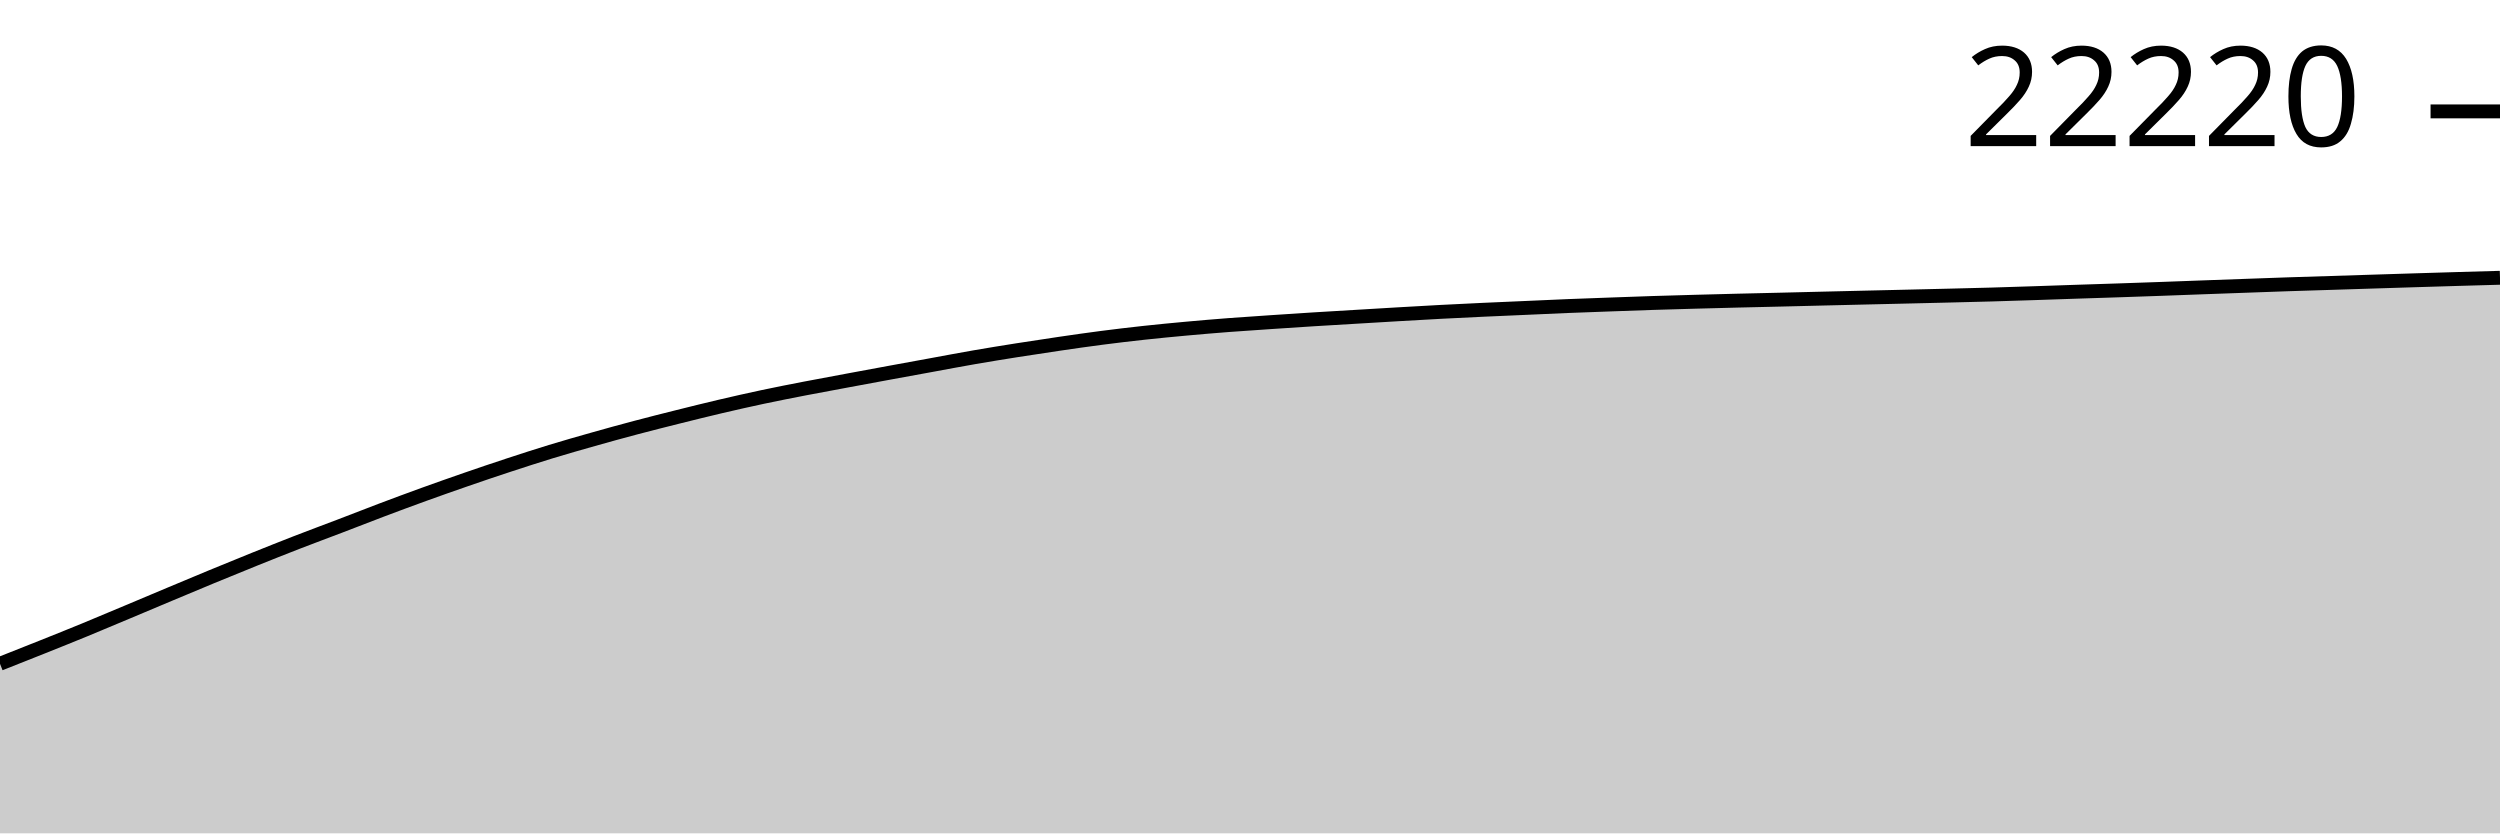
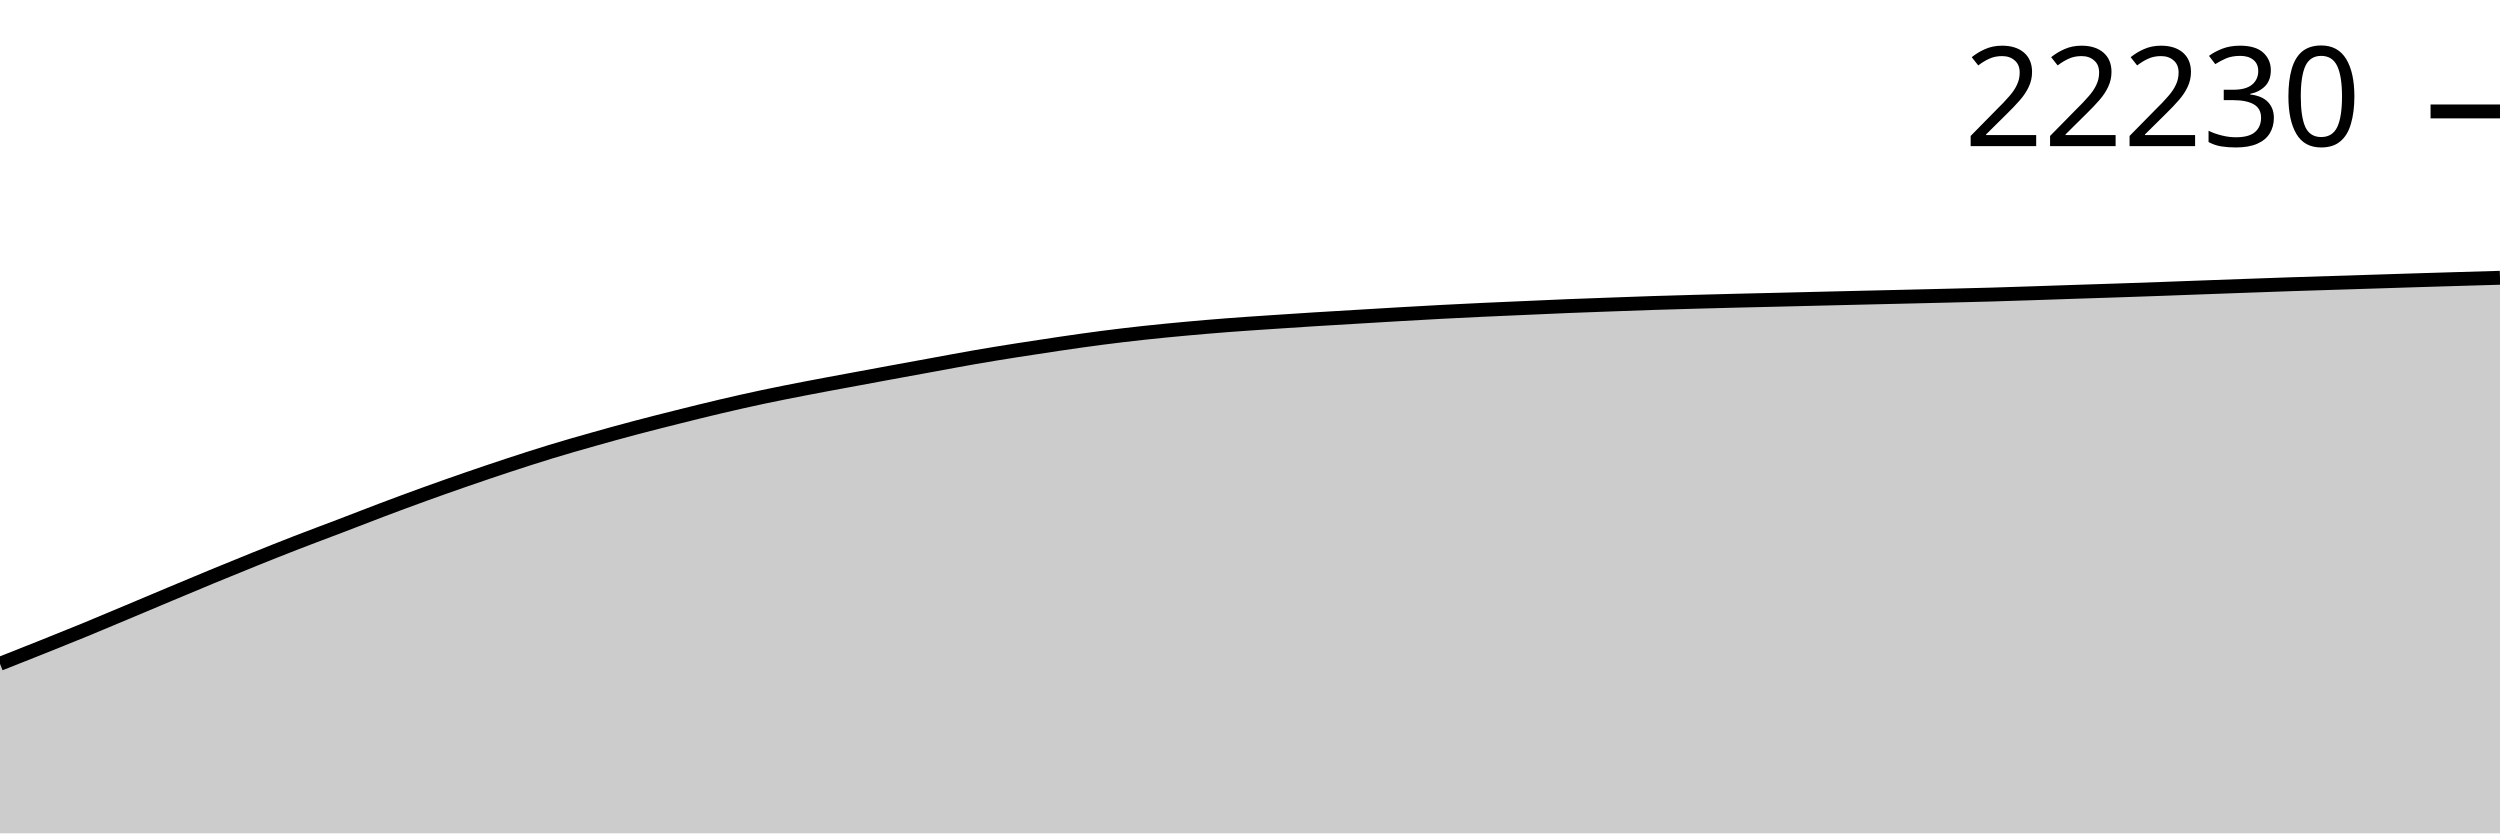
<svg xmlns="http://www.w3.org/2000/svg" viewBox="0 0 180 60">
  <g transform="translate(0,20)">
-     <path class="area" fill="rgba(0, 0, 0, 0.2)" d="M0,27.791C1.017,27.39,2.034,26.988,3.051,26.581C4.068,26.174,5.085,25.768,6.102,25.35C7.119,24.932,8.136,24.5,9.153,24.074C10.169,23.647,11.186,23.217,12.203,22.791C13.22,22.365,14.237,21.937,15.254,21.517C16.271,21.097,17.288,20.681,18.305,20.272C19.322,19.863,20.339,19.457,21.356,19.062C22.373,18.667,23.39,18.292,24.407,17.904C25.424,17.515,26.441,17.115,27.458,16.731C28.475,16.347,29.492,15.969,30.508,15.601C31.525,15.233,32.542,14.875,33.559,14.523C34.576,14.171,35.593,13.826,36.61,13.492C37.627,13.158,38.644,12.828,39.661,12.517C40.678,12.207,41.695,11.917,42.712,11.63C43.729,11.342,44.746,11.061,45.763,10.792C46.78,10.522,47.797,10.267,48.814,10.012C49.831,9.758,50.847,9.505,51.864,9.266C52.881,9.028,53.898,8.797,54.915,8.581C55.932,8.365,56.949,8.166,57.966,7.969C58.983,7.772,60,7.586,61.017,7.397C62.034,7.207,63.051,7.019,64.068,6.832C65.085,6.645,66.102,6.459,67.119,6.274C68.136,6.088,69.153,5.894,70.169,5.718C71.186,5.542,72.203,5.378,73.22,5.217C74.237,5.056,75.254,4.902,76.271,4.753C77.288,4.604,78.305,4.456,79.322,4.325C80.339,4.193,81.356,4.073,82.373,3.962C83.39,3.851,84.407,3.754,85.424,3.661C86.441,3.568,87.458,3.482,88.475,3.404C89.492,3.326,90.508,3.261,91.525,3.192C92.542,3.124,93.559,3.056,94.576,2.992C95.593,2.928,96.61,2.869,97.627,2.809C98.644,2.748,99.661,2.686,100.678,2.627C101.695,2.568,102.712,2.509,103.729,2.455C104.746,2.402,105.763,2.352,106.78,2.305C107.797,2.257,108.814,2.215,109.831,2.171C110.847,2.126,111.864,2.078,112.881,2.036C113.898,1.995,114.915,1.96,115.932,1.923C116.949,1.886,117.966,1.848,118.983,1.815C120,1.782,121.017,1.754,122.034,1.726C123.051,1.697,124.068,1.671,125.085,1.646C126.102,1.62,127.119,1.599,128.136,1.575C129.153,1.551,130.169,1.524,131.186,1.5C132.203,1.475,133.22,1.451,134.237,1.427C135.254,1.403,136.271,1.38,137.288,1.356C138.305,1.332,139.322,1.308,140.339,1.283C141.356,1.258,142.373,1.234,143.39,1.205C144.407,1.176,145.424,1.142,146.441,1.109C147.458,1.075,148.475,1.039,149.492,1.005C150.508,0.971,151.525,0.94,152.542,0.906C153.559,0.872,154.576,0.837,155.593,0.8C156.61,0.764,157.627,0.725,158.644,0.687C159.661,0.65,160.678,0.613,161.695,0.577C162.712,0.54,163.729,0.503,164.746,0.468C165.763,0.434,166.78,0.404,167.797,0.372C168.814,0.34,169.831,0.308,170.847,0.275C171.864,0.243,172.881,0.21,173.898,0.179C174.915,0.148,175.932,0.117,176.949,0.087C177.966,0.057,178.983,0.029,180,0L180,40C178.983,40,177.966,40,176.949,40C175.932,40,174.915,40,173.898,40C172.881,40,171.864,40,170.847,40C169.831,40,168.814,40,167.797,40C166.78,40,165.763,40,164.746,40C163.729,40,162.712,40,161.695,40C160.678,40,159.661,40,158.644,40C157.627,40,156.61,40,155.593,40C154.576,40,153.559,40,152.542,40C151.525,40,150.508,40,149.492,40C148.475,40,147.458,40,146.441,40C145.424,40,144.407,40,143.39,40C142.373,40,141.356,40,140.339,40C139.322,40,138.305,40,137.288,40C136.271,40,135.254,40,134.237,40C133.22,40,132.203,40,131.186,40C130.169,40,129.153,40,128.136,40C127.119,40,126.102,40,125.085,40C124.068,40,123.051,40,122.034,40C121.017,40,120,40,118.983,40C117.966,40,116.949,40,115.932,40C114.915,40,113.898,40,112.881,40C111.864,40,110.847,40,109.831,40C108.814,40,107.797,40,106.78,40C105.763,40,104.746,40,103.729,40C102.712,40,101.695,40,100.678,40C99.661,40,98.644,40,97.627,40C96.61,40,95.593,40,94.576,40C93.559,40,92.542,40,91.525,40C90.508,40,89.492,40,88.475,40C87.458,40,86.441,40,85.424,40C84.407,40,83.39,40,82.373,40C81.356,40,80.339,40,79.322,40C78.305,40,77.288,40,76.271,40C75.254,40,74.237,40,73.22,40C72.203,40,71.186,40,70.169,40C69.153,40,68.136,40,67.119,40C66.102,40,65.085,40,64.068,40C63.051,40,62.034,40,61.017,40C60,40,58.983,40,57.966,40C56.949,40,55.932,40,54.915,40C53.898,40,52.881,40,51.864,40C50.847,40,49.831,40,48.814,40C47.797,40,46.78,40,45.763,40C44.746,40,43.729,40,42.712,40C41.695,40,40.678,40,39.661,40C38.644,40,37.627,40,36.61,40C35.593,40,34.576,40,33.559,40C32.542,40,31.525,40,30.508,40C29.492,40,28.475,40,27.458,40C26.441,40,25.424,40,24.407,40C23.39,40,22.373,40,21.356,40C20.339,40,19.322,40,18.305,40C17.288,40,16.271,40,15.254,40C14.237,40,13.22,40,12.203,40C11.186,40,10.169,40,9.153,40C8.136,40,7.119,40,6.102,40C5.085,40,4.068,40,3.051,40C2.034,40,1.017,40,0,40Z" />
-     <path class="line" stroke="black" fill="none" d="M0,27.791C1.017,27.39,2.034,26.988,3.051,26.581C4.068,26.174,5.085,25.768,6.102,25.35C7.119,24.932,8.136,24.5,9.153,24.074C10.169,23.647,11.186,23.217,12.203,22.791C13.22,22.365,14.237,21.937,15.254,21.517C16.271,21.097,17.288,20.681,18.305,20.272C19.322,19.863,20.339,19.457,21.356,19.062C22.373,18.667,23.39,18.292,24.407,17.904C25.424,17.515,26.441,17.115,27.458,16.731C28.475,16.347,29.492,15.969,30.508,15.601C31.525,15.233,32.542,14.875,33.559,14.523C34.576,14.171,35.593,13.826,36.61,13.492C37.627,13.158,38.644,12.828,39.661,12.517C40.678,12.207,41.695,11.917,42.712,11.63C43.729,11.342,44.746,11.061,45.763,10.792C46.78,10.522,47.797,10.267,48.814,10.012C49.831,9.758,50.847,9.505,51.864,9.266C52.881,9.028,53.898,8.797,54.915,8.581C55.932,8.365,56.949,8.166,57.966,7.969C58.983,7.772,60,7.586,61.017,7.397C62.034,7.207,63.051,7.019,64.068,6.832C65.085,6.645,66.102,6.459,67.119,6.274C68.136,6.088,69.153,5.894,70.169,5.718C71.186,5.542,72.203,5.378,73.22,5.217C74.237,5.056,75.254,4.902,76.271,4.753C77.288,4.604,78.305,4.456,79.322,4.325C80.339,4.193,81.356,4.073,82.373,3.962C83.39,3.851,84.407,3.754,85.424,3.661C86.441,3.568,87.458,3.482,88.475,3.404C89.492,3.326,90.508,3.261,91.525,3.192C92.542,3.124,93.559,3.056,94.576,2.992C95.593,2.928,96.61,2.869,97.627,2.809C98.644,2.748,99.661,2.686,100.678,2.627C101.695,2.568,102.712,2.509,103.729,2.455C104.746,2.402,105.763,2.352,106.78,2.305C107.797,2.257,108.814,2.215,109.831,2.171C110.847,2.126,111.864,2.078,112.881,2.036C113.898,1.995,114.915,1.96,115.932,1.923C116.949,1.886,117.966,1.848,118.983,1.815C120,1.782,121.017,1.754,122.034,1.726C123.051,1.697,124.068,1.671,125.085,1.646C126.102,1.62,127.119,1.599,128.136,1.575C129.153,1.551,130.169,1.524,131.186,1.5C132.203,1.475,133.22,1.451,134.237,1.427C135.254,1.403,136.271,1.38,137.288,1.356C138.305,1.332,139.322,1.308,140.339,1.283C141.356,1.258,142.373,1.234,143.39,1.205C144.407,1.176,145.424,1.142,146.441,1.109C147.458,1.075,148.475,1.039,149.492,1.005C150.508,0.971,151.525,0.94,152.542,0.906C153.559,0.872,154.576,0.837,155.593,0.8C156.61,0.764,157.627,0.725,158.644,0.687C159.661,0.65,160.678,0.613,161.695,0.577C162.712,0.54,163.729,0.503,164.746,0.468C165.763,0.434,166.78,0.404,167.797,0.372C168.814,0.34,169.831,0.308,170.847,0.275C171.864,0.243,172.881,0.21,173.898,0.179C174.915,0.148,175.932,0.117,176.949,0.087C177.966,0.057,178.983,0.029,180,0" />
-     <path class="axis-ceiling" stroke-width="1" stroke="black" fill="none" d="M175,-11.98L180,-11.98" />
-     <text class="axis-ceiling-label" font-family="sans-serif" text-anchor="end" font-size="10px" x="170" y="-9.48">22220</text>
+     <path class="area" fill="rgba(0, 0, 0, 0.2)" d="M0,27.792C1.017,27.39,2.034,26.989,3.051,26.582C4.068,26.175,5.085,25.769,6.102,25.351C7.119,24.933,8.136,24.501,9.153,24.075C10.169,23.648,11.186,23.218,12.203,22.792C13.22,22.366,14.237,21.938,15.254,21.518C16.271,21.099,17.288,20.682,18.305,20.273C19.322,19.864,20.339,19.458,21.356,19.063C22.373,18.668,23.39,18.293,24.407,17.905C25.424,17.516,26.441,17.116,27.458,16.733C28.475,16.349,29.492,15.971,30.508,15.603C31.525,15.235,32.542,14.876,33.559,14.524C34.576,14.173,35.593,13.828,36.61,13.493C37.627,13.159,38.644,12.829,39.661,12.519C40.678,12.208,41.695,11.919,42.712,11.631C43.729,11.344,44.746,11.063,45.763,10.793C46.78,10.524,47.797,10.268,48.814,10.014C49.831,9.76,50.847,9.506,51.864,9.268C52.881,9.029,53.898,8.799,54.915,8.583C55.932,8.367,56.949,8.168,57.966,7.971C58.983,7.773,60,7.588,61.017,7.399C62.034,7.209,63.051,7.021,64.068,6.834C65.085,6.647,66.102,6.461,67.119,6.276C68.136,6.09,69.153,5.897,70.169,5.72C71.186,5.544,72.203,5.38,73.22,5.219C74.237,5.058,75.254,4.904,76.271,4.755C77.288,4.606,78.305,4.459,79.322,4.327C80.339,4.195,81.356,4.075,82.373,3.964C83.39,3.854,84.407,3.756,85.424,3.663C86.441,3.57,87.458,3.484,88.475,3.406C89.492,3.328,90.508,3.263,91.525,3.194C92.542,3.126,93.559,3.058,94.576,2.994C95.593,2.93,96.61,2.872,97.627,2.811C98.644,2.75,99.661,2.688,100.678,2.629C101.695,2.571,102.712,2.511,103.729,2.458C104.746,2.404,105.763,2.354,106.78,2.307C107.797,2.259,108.814,2.218,109.831,2.173C110.847,2.128,111.864,2.08,112.881,2.039C113.898,1.997,114.915,1.962,115.932,1.926C116.949,1.889,117.966,1.85,118.983,1.817C120,1.784,121.017,1.756,122.034,1.728C123.051,1.7,124.068,1.673,125.085,1.648C126.102,1.623,127.119,1.602,128.136,1.577C129.153,1.553,130.169,1.527,131.186,1.502C132.203,1.477,133.22,1.453,134.237,1.429C135.254,1.405,136.271,1.382,137.288,1.358C138.305,1.334,139.322,1.31,140.339,1.285C141.356,1.26,142.373,1.237,143.39,1.208C144.407,1.179,145.424,1.144,146.441,1.111C147.458,1.078,148.475,1.041,149.492,1.008C150.508,0.974,151.525,0.943,152.542,0.909C153.559,0.875,154.576,0.839,155.593,0.803C156.61,0.766,157.627,0.727,158.644,0.69C159.661,0.652,160.678,0.616,161.695,0.579C162.712,0.543,163.729,0.505,164.746,0.471C165.763,0.437,166.78,0.406,167.797,0.374C168.814,0.342,169.831,0.31,170.847,0.278C171.864,0.246,172.881,0.213,173.898,0.181C174.915,0.15,175.932,0.12,176.949,0.089C177.966,0.059,178.983,0.03,180,0L180,40C178.983,40,177.966,40,176.949,40C175.932,40,174.915,40,173.898,40C172.881,40,171.864,40,170.847,40C169.831,40,168.814,40,167.797,40C166.78,40,165.763,40,164.746,40C163.729,40,162.712,40,161.695,40C160.678,40,159.661,40,158.644,40C157.627,40,156.61,40,155.593,40C154.576,40,153.559,40,152.542,40C151.525,40,150.508,40,149.492,40C148.475,40,147.458,40,146.441,40C145.424,40,144.407,40,143.39,40C142.373,40,141.356,40,140.339,40C139.322,40,138.305,40,137.288,40C136.271,40,135.254,40,134.237,40C133.22,40,132.203,40,131.186,40C130.169,40,129.153,40,128.136,40C127.119,40,126.102,40,125.085,40C124.068,40,123.051,40,122.034,40C121.017,40,120,40,118.983,40C117.966,40,116.949,40,115.932,40C114.915,40,113.898,40,112.881,40C111.864,40,110.847,40,109.831,40C108.814,40,107.797,40,106.78,40C105.763,40,104.746,40,103.729,40C102.712,40,101.695,40,100.678,40C99.661,40,98.644,40,97.627,40C96.61,40,95.593,40,94.576,40C93.559,40,92.542,40,91.525,40C90.508,40,89.492,40,88.475,40C87.458,40,86.441,40,85.424,40C84.407,40,83.39,40,82.373,40C81.356,40,80.339,40,79.322,40C78.305,40,77.288,40,76.271,40C75.254,40,74.237,40,73.22,40C72.203,40,71.186,40,70.169,40C69.153,40,68.136,40,67.119,40C66.102,40,65.085,40,64.068,40C63.051,40,62.034,40,61.017,40C60,40,58.983,40,57.966,40C56.949,40,55.932,40,54.915,40C53.898,40,52.881,40,51.864,40C50.847,40,49.831,40,48.814,40C47.797,40,46.78,40,45.763,40C44.746,40,43.729,40,42.712,40C41.695,40,40.678,40,39.661,40C38.644,40,37.627,40,36.61,40C35.593,40,34.576,40,33.559,40C32.542,40,31.525,40,30.508,40C29.492,40,28.475,40,27.458,40C26.441,40,25.424,40,24.407,40C23.39,40,22.373,40,21.356,40C20.339,40,19.322,40,18.305,40C17.288,40,16.271,40,15.254,40C14.237,40,13.22,40,12.203,40C11.186,40,10.169,40,9.153,40C8.136,40,7.119,40,6.102,40C5.085,40,4.068,40,3.051,40C2.034,40,1.017,40,0,40Z" />
+     <path class="line" stroke="black" fill="none" d="M0,27.792C1.017,27.39,2.034,26.989,3.051,26.582C4.068,26.175,5.085,25.769,6.102,25.351C7.119,24.933,8.136,24.501,9.153,24.075C10.169,23.648,11.186,23.218,12.203,22.792C13.22,22.366,14.237,21.938,15.254,21.518C16.271,21.099,17.288,20.682,18.305,20.273C19.322,19.864,20.339,19.458,21.356,19.063C22.373,18.668,23.39,18.293,24.407,17.905C25.424,17.516,26.441,17.116,27.458,16.733C28.475,16.349,29.492,15.971,30.508,15.603C31.525,15.235,32.542,14.876,33.559,14.524C34.576,14.173,35.593,13.828,36.61,13.493C37.627,13.159,38.644,12.829,39.661,12.519C40.678,12.208,41.695,11.919,42.712,11.631C43.729,11.344,44.746,11.063,45.763,10.793C46.78,10.524,47.797,10.268,48.814,10.014C49.831,9.76,50.847,9.506,51.864,9.268C52.881,9.029,53.898,8.799,54.915,8.583C55.932,8.367,56.949,8.168,57.966,7.971C58.983,7.773,60,7.588,61.017,7.399C62.034,7.209,63.051,7.021,64.068,6.834C65.085,6.647,66.102,6.461,67.119,6.276C68.136,6.09,69.153,5.897,70.169,5.72C71.186,5.544,72.203,5.38,73.22,5.219C74.237,5.058,75.254,4.904,76.271,4.755C77.288,4.606,78.305,4.459,79.322,4.327C80.339,4.195,81.356,4.075,82.373,3.964C83.39,3.854,84.407,3.756,85.424,3.663C86.441,3.57,87.458,3.484,88.475,3.406C89.492,3.328,90.508,3.263,91.525,3.194C92.542,3.126,93.559,3.058,94.576,2.994C95.593,2.93,96.61,2.872,97.627,2.811C98.644,2.75,99.661,2.688,100.678,2.629C101.695,2.571,102.712,2.511,103.729,2.458C104.746,2.404,105.763,2.354,106.78,2.307C107.797,2.259,108.814,2.218,109.831,2.173C110.847,2.128,111.864,2.08,112.881,2.039C113.898,1.997,114.915,1.962,115.932,1.926C116.949,1.889,117.966,1.85,118.983,1.817C120,1.784,121.017,1.756,122.034,1.728C123.051,1.7,124.068,1.673,125.085,1.648C126.102,1.623,127.119,1.602,128.136,1.577C129.153,1.553,130.169,1.527,131.186,1.502C132.203,1.477,133.22,1.453,134.237,1.429C135.254,1.405,136.271,1.382,137.288,1.358C138.305,1.334,139.322,1.31,140.339,1.285C141.356,1.26,142.373,1.237,143.39,1.208C144.407,1.179,145.424,1.144,146.441,1.111C147.458,1.078,148.475,1.041,149.492,1.008C150.508,0.974,151.525,0.943,152.542,0.909C153.559,0.875,154.576,0.839,155.593,0.803C156.61,0.766,157.627,0.727,158.644,0.69C159.661,0.652,160.678,0.616,161.695,0.579C162.712,0.543,163.729,0.505,164.746,0.471C165.763,0.437,166.78,0.406,167.797,0.374C168.814,0.342,169.831,0.31,170.847,0.278C171.864,0.246,172.881,0.213,173.898,0.181C174.915,0.15,175.932,0.12,176.949,0.089C177.966,0.059,178.983,0.03,180,0" />
+     <path class="axis-ceiling" stroke-width="1" stroke="black" fill="none" d="M175,-11.977L180,-11.977" />
+     <text class="axis-ceiling-label" font-family="sans-serif" text-anchor="end" font-size="10px" x="170" y="-9.477">22230</text>
  </g>
</svg>
